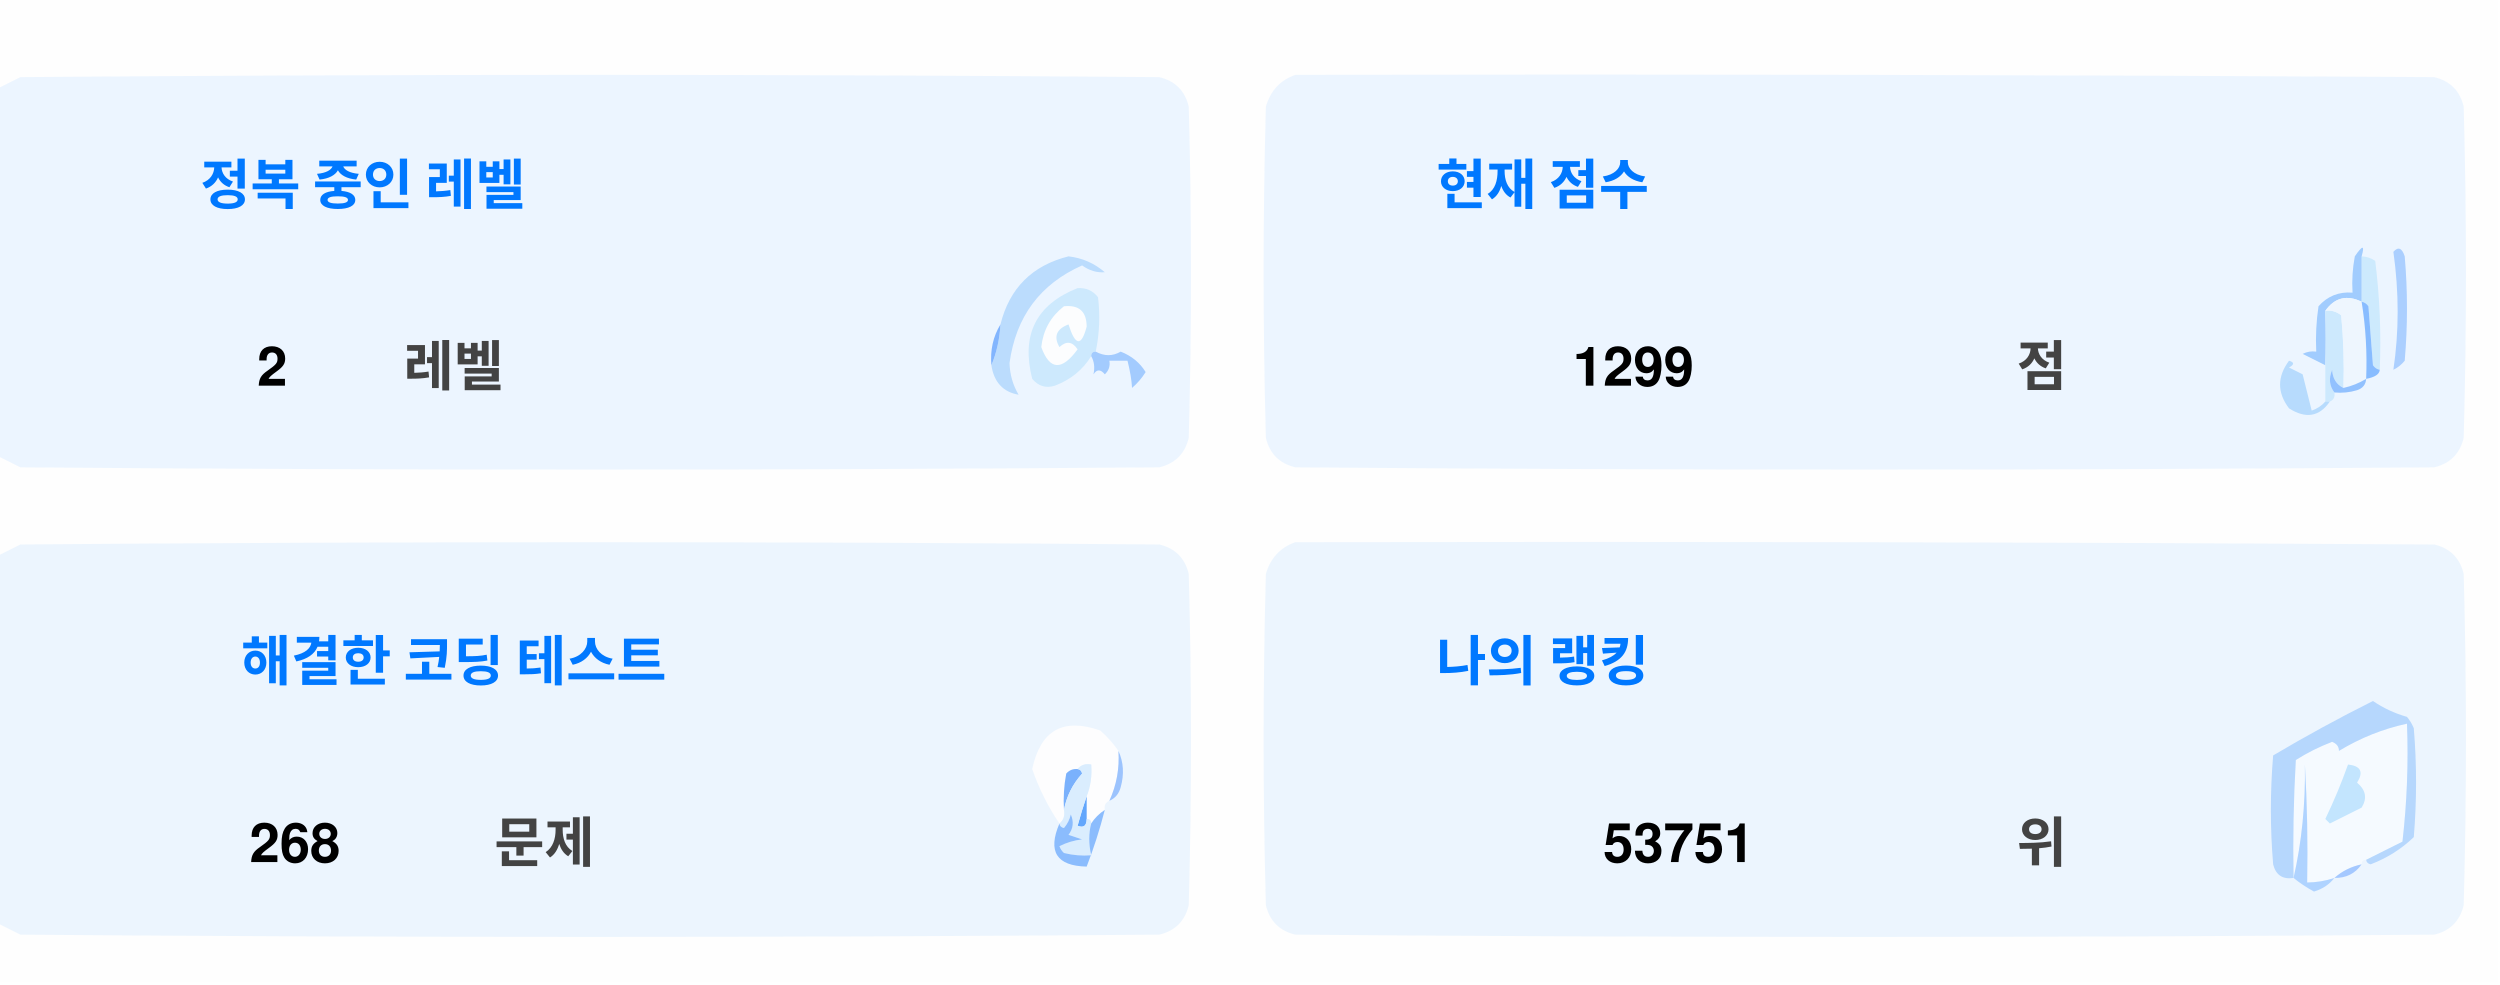
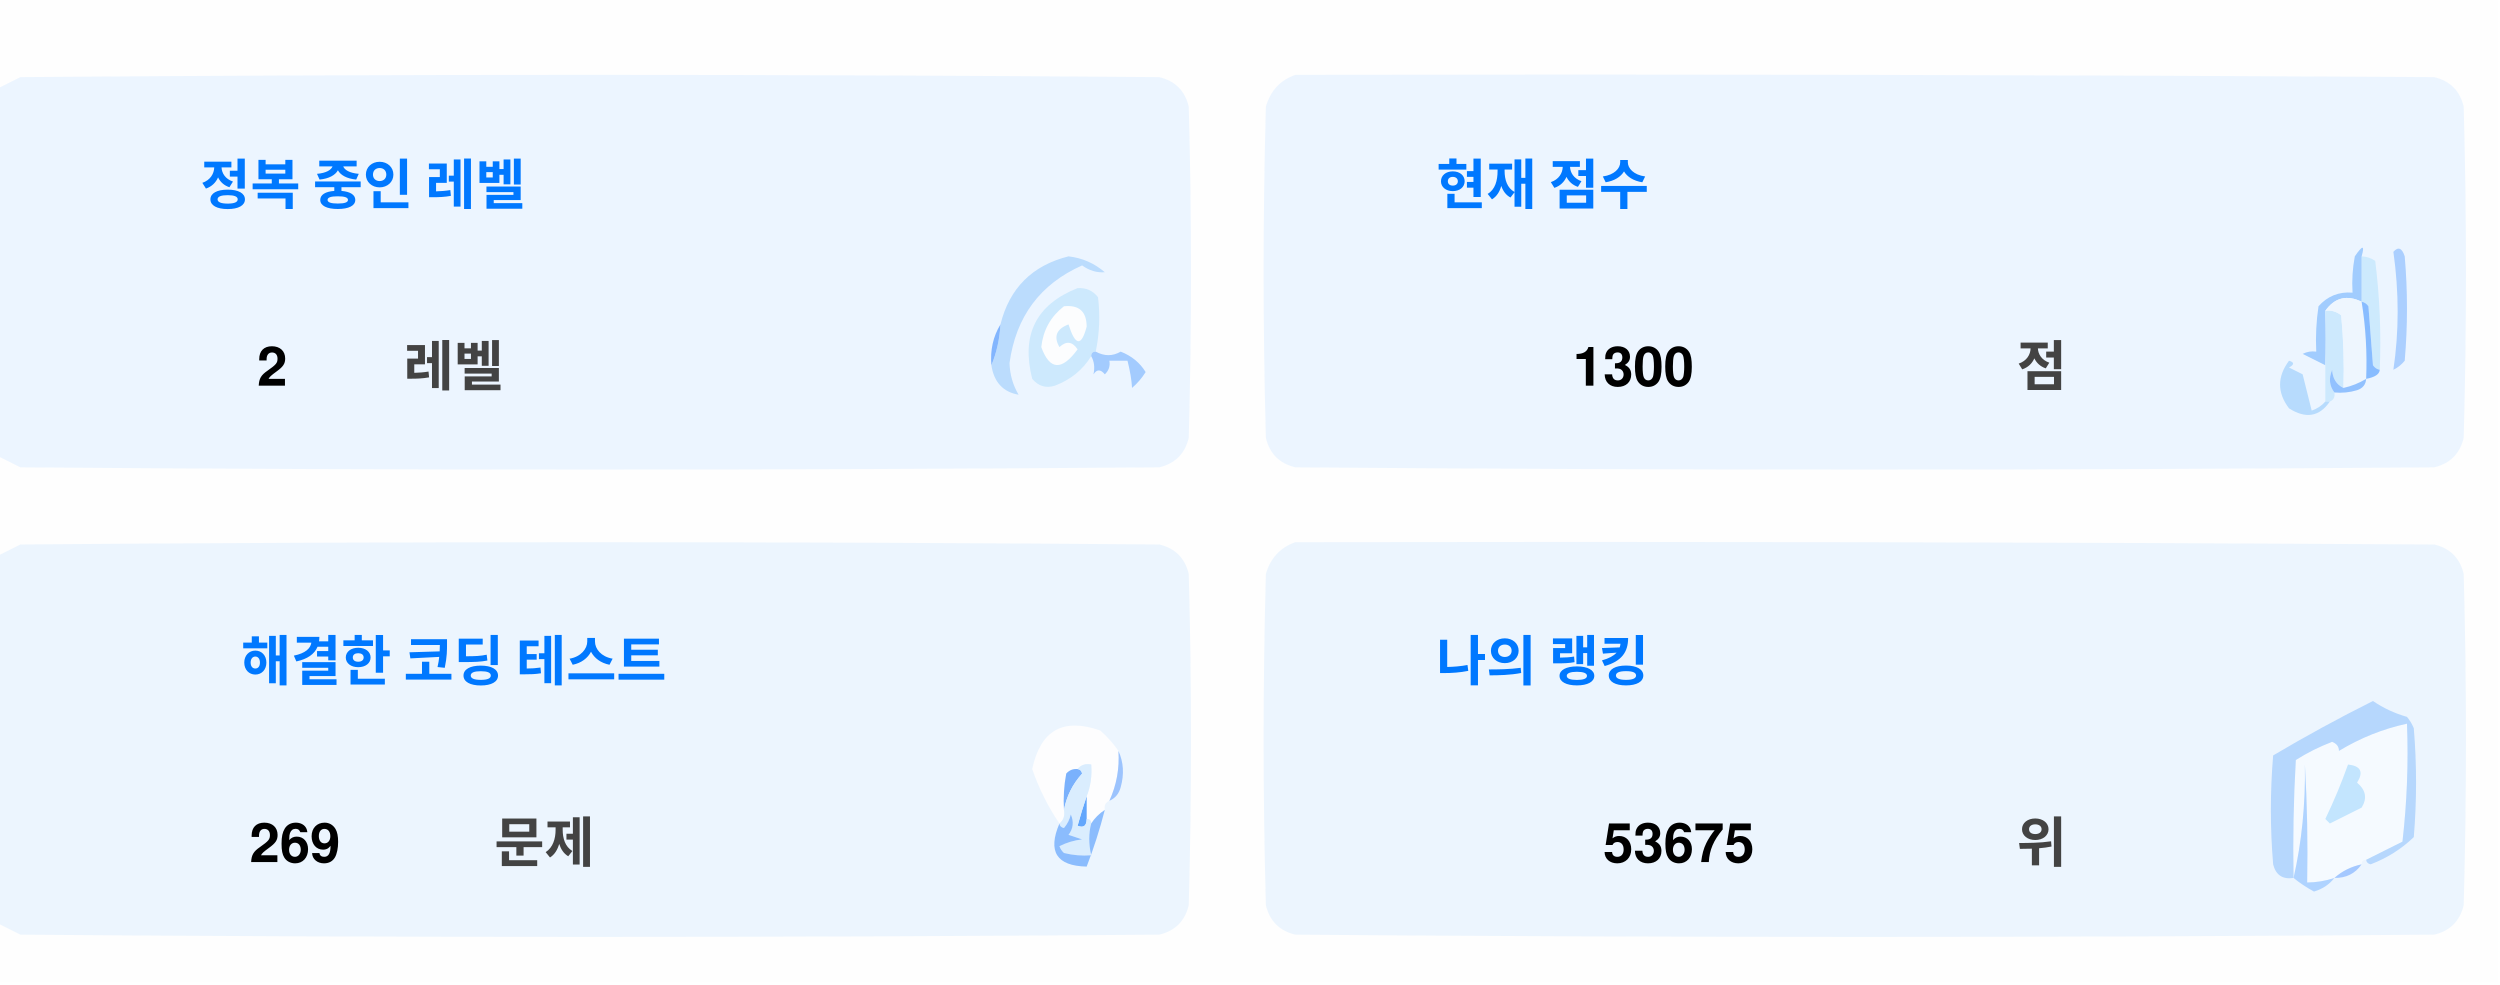
<svg xmlns="http://www.w3.org/2000/svg" version="1.1" width="551px" height="217px" style="shape-rendering:geometricPrecision; text-rendering:geometricPrecision; image-rendering:optimizeQuality; fill-rule:evenodd; clip-rule:evenodd">
  <style>.title {fill: #434343;font-size: 1rem;line-height: 1.5rem;font-weight: bold;font-family: -apple-system, BlinkMacSystemFont, Segoe UI, Helvetica, Arial, sans-serif, Apple Color Emoji, Segoe UI Emoji;}.desc {fill: #434343;font-size: 2.5rem;font-weight: bold;line-height: 1.5rem;font-family: -apple-system, BlinkMacSystemFont, Segoe UI, Helvetica, Arial, sans-serif, Apple Color Emoji, Segoe UI Emoji;}.desc-2 {fill: #434343;font-size: 1rem;font-weight: bold;line-height: 1.5rem;font-family: -apple-system, BlinkMacSystemFont, Segoe UI, Helvetica, Arial, sans-serif, Apple Color Emoji, Segoe UI Emoji;}.text, .desc {animation: twinkling 4s ease-in-out infinite;}@keyframes twinkling {40% { opacity: 1; }50% { opacity: 0.5; }60% { opacity: 1; }70% { opacity: 0.5; }80% { opacity: 1; }}</style>
  <g>
    <path style="opacity:1" fill="#fefefe" d="M -0.5,-0.5 C 183.167,-0.5 366.833,-0.5 550.5,-0.5C 550.5,71.833 550.5,144.167 550.5,216.5C 366.833,216.5 183.167,216.5 -0.5,216.5C -0.5,212.167 -0.5,207.833 -0.5,203.5C 1.14,204.32 2.807,205.153 4.5,206C 88.167,206.667 171.833,206.667 255.5,206C 259,205.167 261.167,203 262,199.5C 262.667,175.167 262.667,150.833 262,126.5C 261.167,123 259,120.833 255.5,120C 171.833,119.333 88.167,119.333 4.5,120C 2.807,120.847 1.14,121.68 -0.5,122.5C -0.5,115.167 -0.5,107.833 -0.5,100.5C 1.14,101.32 2.807,102.153 4.5,103C 88.167,103.667 171.833,103.667 255.5,103C 259,102.167 261.167,100 262,96.5C 262.667,72.167 262.667,47.833 262,23.5C 261.167,20 259,17.833 255.5,17C 171.833,16.333 88.167,16.333 4.5,17C 2.807,17.847 1.14,18.68 -0.5,19.5C -0.5,12.833 -0.5,6.167 -0.5,-0.5 Z" />
  </g>
  <g>
    <path style="opacity:1" fill="#ecf5ff" d="M -0.5,100.5 C -0.5,73.5 -0.5,46.5 -0.5,19.5C 1.14,18.68 2.807,17.847 4.5,17C 88.167,16.333 171.833,16.333 255.5,17C 259,17.833 261.167,20 262,23.5C 262.667,47.833 262.667,72.167 262,96.5C 261.167,100 259,102.167 255.5,103C 171.833,103.667 88.167,103.667 4.5,103C 2.807,102.153 1.14,101.32 -0.5,100.5 Z" />
  </g>
  <g>
    <path style="opacity:1" fill="#ecf5ff" d="M 285.5,16.5 C 369.167,16.333 452.834,16.5 536.5,17C 540,17.833 542.167,20 543,23.5C 543.667,47.833 543.667,72.167 543,96.5C 542.167,100 540,102.167 536.5,103C 452.833,103.667 369.167,103.667 285.5,103C 282,102.167 279.833,100 279,96.5C 278.333,72.167 278.333,47.833 279,23.5C 280.018,19.985 282.185,17.652 285.5,16.5 Z" />
  </g>
  <g>
    <path style="opacity:1" fill="#cdeafd" d="M 520.5,56.5 C 521.583,56.539 522.583,56.873 523.5,57.5C 524.498,65.472 524.831,73.472 524.5,81.5C 523.883,81.389 523.383,81.056 523,80.5C 522.667,76.167 522.333,71.833 522,67.5C 521.617,66.944 521.117,66.611 520.5,66.5C 520.5,63.167 520.5,59.833 520.5,56.5 Z" />
  </g>
  <g>
    <path style="opacity:1" fill="#abcfff" d="M 527.5,55.5 C 528.566,54.308 529.399,54.641 530,56.5C 530.667,64.167 530.667,71.833 530,79.5C 529.311,80.357 528.478,81.023 527.5,81.5C 528.758,73.08 528.758,64.414 527.5,55.5 Z" />
  </g>
  <g>
    <path style="opacity:1" fill="#bbdcfd" d="M 218.5,80.5 C 219.657,77.727 220.324,74.727 220.5,71.5C 222.49,63.51 227.49,58.51 235.5,56.5C 238.528,56.847 241.194,58.014 243.5,60C 241.744,60.141 240.078,59.641 238.5,58.5C 229.247,62.607 223.914,69.773 222.5,80C 222.565,82.526 223.232,84.859 224.5,87C 221.07,86.397 219.07,84.231 218.5,80.5 Z" />
  </g>
  <g>
    <path style="opacity:1" fill="#cde9fd" d="M 241.5,77.5 C 240.833,77.5 240.5,77.833 240.5,78.5C 238.628,81.529 235.961,83.695 232.5,85C 230.536,85.624 228.869,85.124 227.5,83.5C 225.021,73.791 228.354,67.124 237.5,63.5C 239.374,63.39 240.874,64.056 242,65.5C 242.497,69.524 242.331,73.524 241.5,77.5 Z" />
  </g>
  <g>
    <path style="opacity:1" fill="#fcfdfe" d="M 234.5,67.5 C 237.826,67.162 239.493,68.662 239.5,72C 238.334,76.434 237,76.267 235.5,71.5C 232.832,72.515 232.166,74.182 233.5,76.5C 235.017,75.089 236.351,75.256 237.5,77C 234.006,81.771 231.34,81.605 229.5,76.5C 229.904,72.771 231.571,69.771 234.5,67.5 Z" />
  </g>
  <g>
    <path style="opacity:1" fill="#a1ccfe" d="M 520.5,56.5 C 520.5,59.833 520.5,63.167 520.5,66.5C 517.238,64.922 514.572,65.589 512.5,68.5C 512.617,72.81 512.617,76.81 512.5,80.5C 510.86,79.68 509.193,78.847 507.5,78C 508.448,77.517 509.448,77.35 510.5,77.5C 510.335,74.15 510.502,70.817 511,67.5C 512.995,65.253 515.495,64.253 518.5,64.5C 518.336,61.813 518.503,59.146 519,56.5C 520.731,53.969 521.231,53.969 520.5,56.5 Z" />
  </g>
  <g>
    <path style="opacity:1" fill="#cde9fd" d="M 512.5,68.5 C 513.822,68.33 514.989,68.663 516,69.5C 516.499,74.823 516.666,80.156 516.5,85.5C 514.955,84.77 514.122,83.437 514,81.5C 513.22,83.387 513.387,85.054 514.5,86.5C 514.672,87.492 514.338,88.158 513.5,88.5C 513.167,88.5 512.833,88.5 512.5,88.5C 512.5,85.833 512.5,83.167 512.5,80.5C 512.617,76.81 512.617,72.81 512.5,68.5 Z" />
  </g>
  <g>
    <path style="opacity:1" fill="#eef6fe" d="M 520.5,66.5 C 521.407,72.106 521.74,77.773 521.5,83.5C 519.95,84.441 518.284,85.108 516.5,85.5C 516.666,80.156 516.499,74.823 516,69.5C 514.989,68.663 513.822,68.33 512.5,68.5C 514.572,65.589 517.238,64.922 520.5,66.5 Z" />
  </g>
  <g>
    <path style="opacity:1" fill="#88bcff" d="M 520.5,66.5 C 521.117,66.611 521.617,66.944 522,67.5C 522.333,71.833 522.667,76.167 523,80.5C 523.383,81.056 523.883,81.389 524.5,81.5C 524.445,82.469 523.445,83.136 521.5,83.5C 521.74,77.773 521.407,72.106 520.5,66.5 Z" />
  </g>
  <g>
    <path style="opacity:1" fill="#82b5fe" d="M 220.5,71.5 C 220.324,74.727 219.657,77.727 218.5,80.5C 218.215,77.171 218.882,74.171 220.5,71.5 Z" />
  </g>
  <g>
    <path style="opacity:1" fill="#a3cbfe" d="M 240.5,78.5 C 240.5,77.833 240.833,77.5 241.5,77.5C 243.391,78.536 245.224,78.536 247,77.5C 249.391,78.429 251.225,79.929 252.5,82C 251.681,83.319 250.681,84.486 249.5,85.5C 249.409,83.777 249.075,81.777 248.5,79.5C 247.167,79.5 245.833,79.5 244.5,79.5C 244.719,80.675 244.386,81.675 243.5,82.5C 242.575,81.359 241.741,81.359 241,82.5C 241.331,80.981 241.164,79.648 240.5,78.5 Z" />
  </g>
  <g>
    <path style="opacity:1" fill="#b7dbfd" d="M 512.5,88.5 C 512.833,88.5 513.167,88.5 513.5,88.5C 511.199,91.857 508.199,92.357 504.5,90C 501.872,86.535 501.872,83.035 504.5,79.5C 505.696,79.846 505.696,80.346 504.5,81C 505.5,81.5 506.5,82 507.5,82.5C 508.167,85.167 508.833,87.833 509.5,90.5C 510.739,90.058 511.739,89.391 512.5,88.5 Z" />
  </g>
  <g>
    <path style="opacity:1" fill="#92c1fe" d="M 516.5,85.5 C 518.284,85.108 519.95,84.441 521.5,83.5C 521.423,84.75 520.756,85.583 519.5,86C 517.866,86.493 516.199,86.66 514.5,86.5C 513.387,85.054 513.22,83.387 514,81.5C 514.122,83.437 514.955,84.77 516.5,85.5 Z" />
  </g>
  <g>
    <path style="opacity:1" fill="#ecf5fe" d="M -0.5,203.5 C -0.5,176.5 -0.5,149.5 -0.5,122.5C 1.14,121.68 2.807,120.847 4.5,120C 88.167,119.333 171.833,119.333 255.5,120C 259,120.833 261.167,123 262,126.5C 262.667,150.833 262.667,175.167 262,199.5C 261.167,203 259,205.167 255.5,206C 171.833,206.667 88.167,206.667 4.5,206C 2.807,205.153 1.14,204.32 -0.5,203.5 Z" />
  </g>
  <g>
    <path style="opacity:1" fill="#ecf5fe" d="M 285.5,119.5 C 369.167,119.333 452.834,119.5 536.5,120C 540,120.833 542.167,123 543,126.5C 543.667,150.833 543.667,175.167 543,199.5C 542.167,203 540,205.167 536.5,206C 452.833,206.667 369.167,206.667 285.5,206C 282,205.167 279.833,203 279,199.5C 278.333,175.167 278.333,150.833 279,126.5C 280.018,122.985 282.185,120.652 285.5,119.5 Z" />
  </g>
  <g>
    <path style="opacity:1" fill="#fdfdfe" d="M 246.5,165.5 C 246.758,169.367 246.092,173.034 244.5,176.5C 243.662,176.842 243.328,177.508 243.5,178.5C 242.272,179.306 241.272,180.306 240.5,181.5C 240.5,180.833 240.167,180.5 239.5,180.5C 239.5,178.833 239.5,177.167 239.5,175.5C 240.369,173.283 240.702,170.95 240.5,168.5C 239.209,168.263 238.209,168.596 237.5,169.5C 236.504,169.414 235.671,169.748 235,170.5C 234.503,173.146 234.336,175.813 234.5,178.5C 234.737,179.791 234.404,180.791 233.5,181.5C 230.986,177.806 228.986,173.806 227.5,169.5C 229.309,160.957 234.309,158.124 242.5,161C 244.07,162.397 245.404,163.897 246.5,165.5 Z" />
  </g>
  <g>
    <path style="opacity:1" fill="#f5faff" d="M 521.5,189.5 C 520.833,189.5 520.5,189.833 520.5,190.5C 518.181,190.992 516.181,191.992 514.5,193.5C 512.565,194.15 510.565,194.483 508.5,194.5C 508.666,185.827 508.5,177.16 508,168.5C 508.141,177.227 507.308,185.56 505.5,193.5C 505.334,184.827 505.5,176.16 506,167.5C 508.527,165.903 511.194,164.57 514,163.5C 515.011,163.892 515.511,164.559 515.5,165.5C 520.21,162.641 525.21,160.641 530.5,159.5C 530.831,168.192 530.498,176.859 529.5,185.5C 526.807,186.847 524.14,188.18 521.5,189.5 Z" />
  </g>
  <g>
    <path style="opacity:1" fill="#b6d7fd" d="M 521.5,189.5 C 524.14,188.18 526.807,186.847 529.5,185.5C 530.498,176.859 530.831,168.192 530.5,159.5C 525.21,160.641 520.21,162.641 515.5,165.5C 515.511,164.559 515.011,163.892 514,163.5C 511.194,164.57 508.527,165.903 506,167.5C 505.5,176.16 505.334,184.827 505.5,193.5C 503.089,193.863 501.589,192.863 501,190.5C 500.333,182.5 500.333,174.5 501,166.5C 508.173,162.246 515.507,158.246 523,154.5C 525.304,156.068 527.804,157.235 530.5,158C 531.126,158.75 531.626,159.584 532,160.5C 532.667,168.5 532.667,176.5 532,184.5C 529.292,187.111 526.125,189.111 522.5,190.5C 521.893,190.376 521.56,190.043 521.5,189.5 Z" />
  </g>
  <g>
    <path style="opacity:1" fill="#c3e5fe" d="M 517.5,168.5 C 520.317,168.801 520.984,170.134 519.5,172.5C 521.439,174.122 521.772,175.956 520.5,178C 518.167,179.167 515.833,180.333 513.5,181.5C 513.167,181.167 512.833,180.833 512.5,180.5C 514.414,176.515 516.081,172.515 517.5,168.5 Z" />
  </g>
  <g>
    <path style="opacity:1" fill="#7ab1fc" d="M 237.5,169.5 C 238.043,169.56 238.376,169.893 238.5,170.5C 236.395,172.836 235.062,175.503 234.5,178.5C 234.336,175.813 234.503,173.146 235,170.5C 235.671,169.748 236.504,169.414 237.5,169.5 Z" />
  </g>
  <g>
    <path style="opacity:1" fill="#afd3ff" d="M 514.5,193.5 C 513.378,194.947 511.878,195.947 510,196.5C 508.348,195.601 506.848,194.601 505.5,193.5C 507.308,185.56 508.141,177.227 508,168.5C 508.5,177.16 508.666,185.827 508.5,194.5C 510.565,194.483 512.565,194.15 514.5,193.5 Z" />
  </g>
  <g>
    <path style="opacity:1" fill="#9cc3fd" d="M 246.5,165.5 C 247.634,167.966 247.801,170.633 247,173.5C 246.623,174.942 245.79,175.942 244.5,176.5C 246.092,173.034 246.758,169.367 246.5,165.5 Z" />
  </g>
  <g>
    <path style="opacity:1" fill="#62a6fc" d="M 239.5,175.5 C 239.5,177.167 239.5,178.833 239.5,180.5C 239.483,182.028 238.816,182.528 237.5,182C 238.117,179.723 238.784,177.556 239.5,175.5 Z" />
  </g>
  <g>
    <path style="opacity:1" fill="#daedfe" d="M 237.5,169.5 C 238.209,168.596 239.209,168.263 240.5,168.5C 240.702,170.95 240.369,173.283 239.5,175.5C 238.784,177.556 238.117,179.723 237.5,182C 238.816,182.528 239.483,182.028 239.5,180.5C 240.167,180.5 240.5,180.833 240.5,181.5C 239.918,183.669 239.918,186.002 240.5,188.5C 238.473,188.662 236.473,188.495 234.5,188C 234.043,187.586 233.709,187.086 233.5,186.5C 235.078,185.702 236.744,185.202 238.5,185C 237.5,184.667 236.5,184.333 235.5,184C 236.554,182.612 236.72,181.112 236,179.5C 235.751,180.624 235.251,181.624 234.5,182.5C 233.893,182.376 233.56,182.043 233.5,181.5C 234.404,180.791 234.737,179.791 234.5,178.5C 235.062,175.503 236.395,172.836 238.5,170.5C 238.376,169.893 238.043,169.56 237.5,169.5 Z" />
  </g>
  <g>
    <path style="opacity:1" fill="#8bbcfd" d="M 243.5,178.5 C 242.395,182.803 241.062,186.969 239.5,191C 232.857,190.847 230.857,187.68 233.5,181.5C 233.56,182.043 233.893,182.376 234.5,182.5C 235.251,181.624 235.751,180.624 236,179.5C 236.72,181.112 236.554,182.612 235.5,184C 236.5,184.333 237.5,184.667 238.5,185C 236.744,185.202 235.078,185.702 233.5,186.5C 233.709,187.086 234.043,187.586 234.5,188C 236.473,188.495 238.473,188.662 240.5,188.5C 239.918,186.002 239.918,183.669 240.5,181.5C 241.272,180.306 242.272,179.306 243.5,178.5 Z" />
  </g>
  <g>
    <path style="opacity:1" fill="#a4c8ff" d="M 520.5,190.5 C 519.089,192.539 517.089,193.539 514.5,193.5C 516.181,191.992 518.181,190.992 520.5,190.5 Z" />
  </g>
  <text text-anchor="middle" x="80" y="45" class="title" style="fill:#0078ff;" stroke="#none" stroke-width="1">정복 중인 레벨</text>
  <text text-anchor="middle" x="60" y="85" class="desc" style="fill:#000000;" stroke="#none" stroke-width="1">2</text>
  <text text-anchor="middle" x="100" y="85" class="desc-2" style="fill:#434343;" stroke="#none" stroke-width="1">레벨</text>
  <text text-anchor="middle" x="340" y="45" class="title" style="fill:#0078ff;" stroke="#none" stroke-width="1">현재 점수</text>
-   <text text-anchor="middle" x="360" y="85" class="desc" style="fill:#000000;" stroke="#none" stroke-width="1">1299</text>
+   <text text-anchor="middle" x="360" y="85" class="desc" style="fill:#000000;" stroke="#none" stroke-width="1">1300</text>
  <text text-anchor="middle" x="450" y="85" class="desc-2" style="fill:#434343;" stroke="#none" stroke-width="1">점</text>
  <text text-anchor="middle" x="100" y="150" class="title" style="fill:#0078ff;" stroke="#none" stroke-width="1">해결한 코딩 테스트</text>
-   <text text-anchor="middle" x="65" y="190" class="desc" style="fill:#000000;" stroke="#none" stroke-width="1">268</text>
+   <text text-anchor="middle" x="65" y="190" class="desc" style="fill:#000000;" stroke="#none" stroke-width="1">269</text>
  <text text-anchor="middle" x="120" y="190" class="desc-2" style="fill:#434343;" stroke="#none" stroke-width="1">문제</text>
  <text text-anchor="middle" x="340" y="150" class="title" style="fill:#0078ff;" stroke="#none" stroke-width="1">나의 랭킹</text>
-   <text text-anchor="middle" x="370" y="190" class="desc" style="fill:#000000;" stroke="#none" stroke-width="1">53751</text>
+   <text text-anchor="middle" x="370" y="190" class="desc" style="fill:#000000;" stroke="#none" stroke-width="1">53675</text>
  <text text-anchor="middle" x="450" y="190" class="desc-2" style="fill:#434343;" stroke="#none" stroke-width="1">위</text>
</svg>
